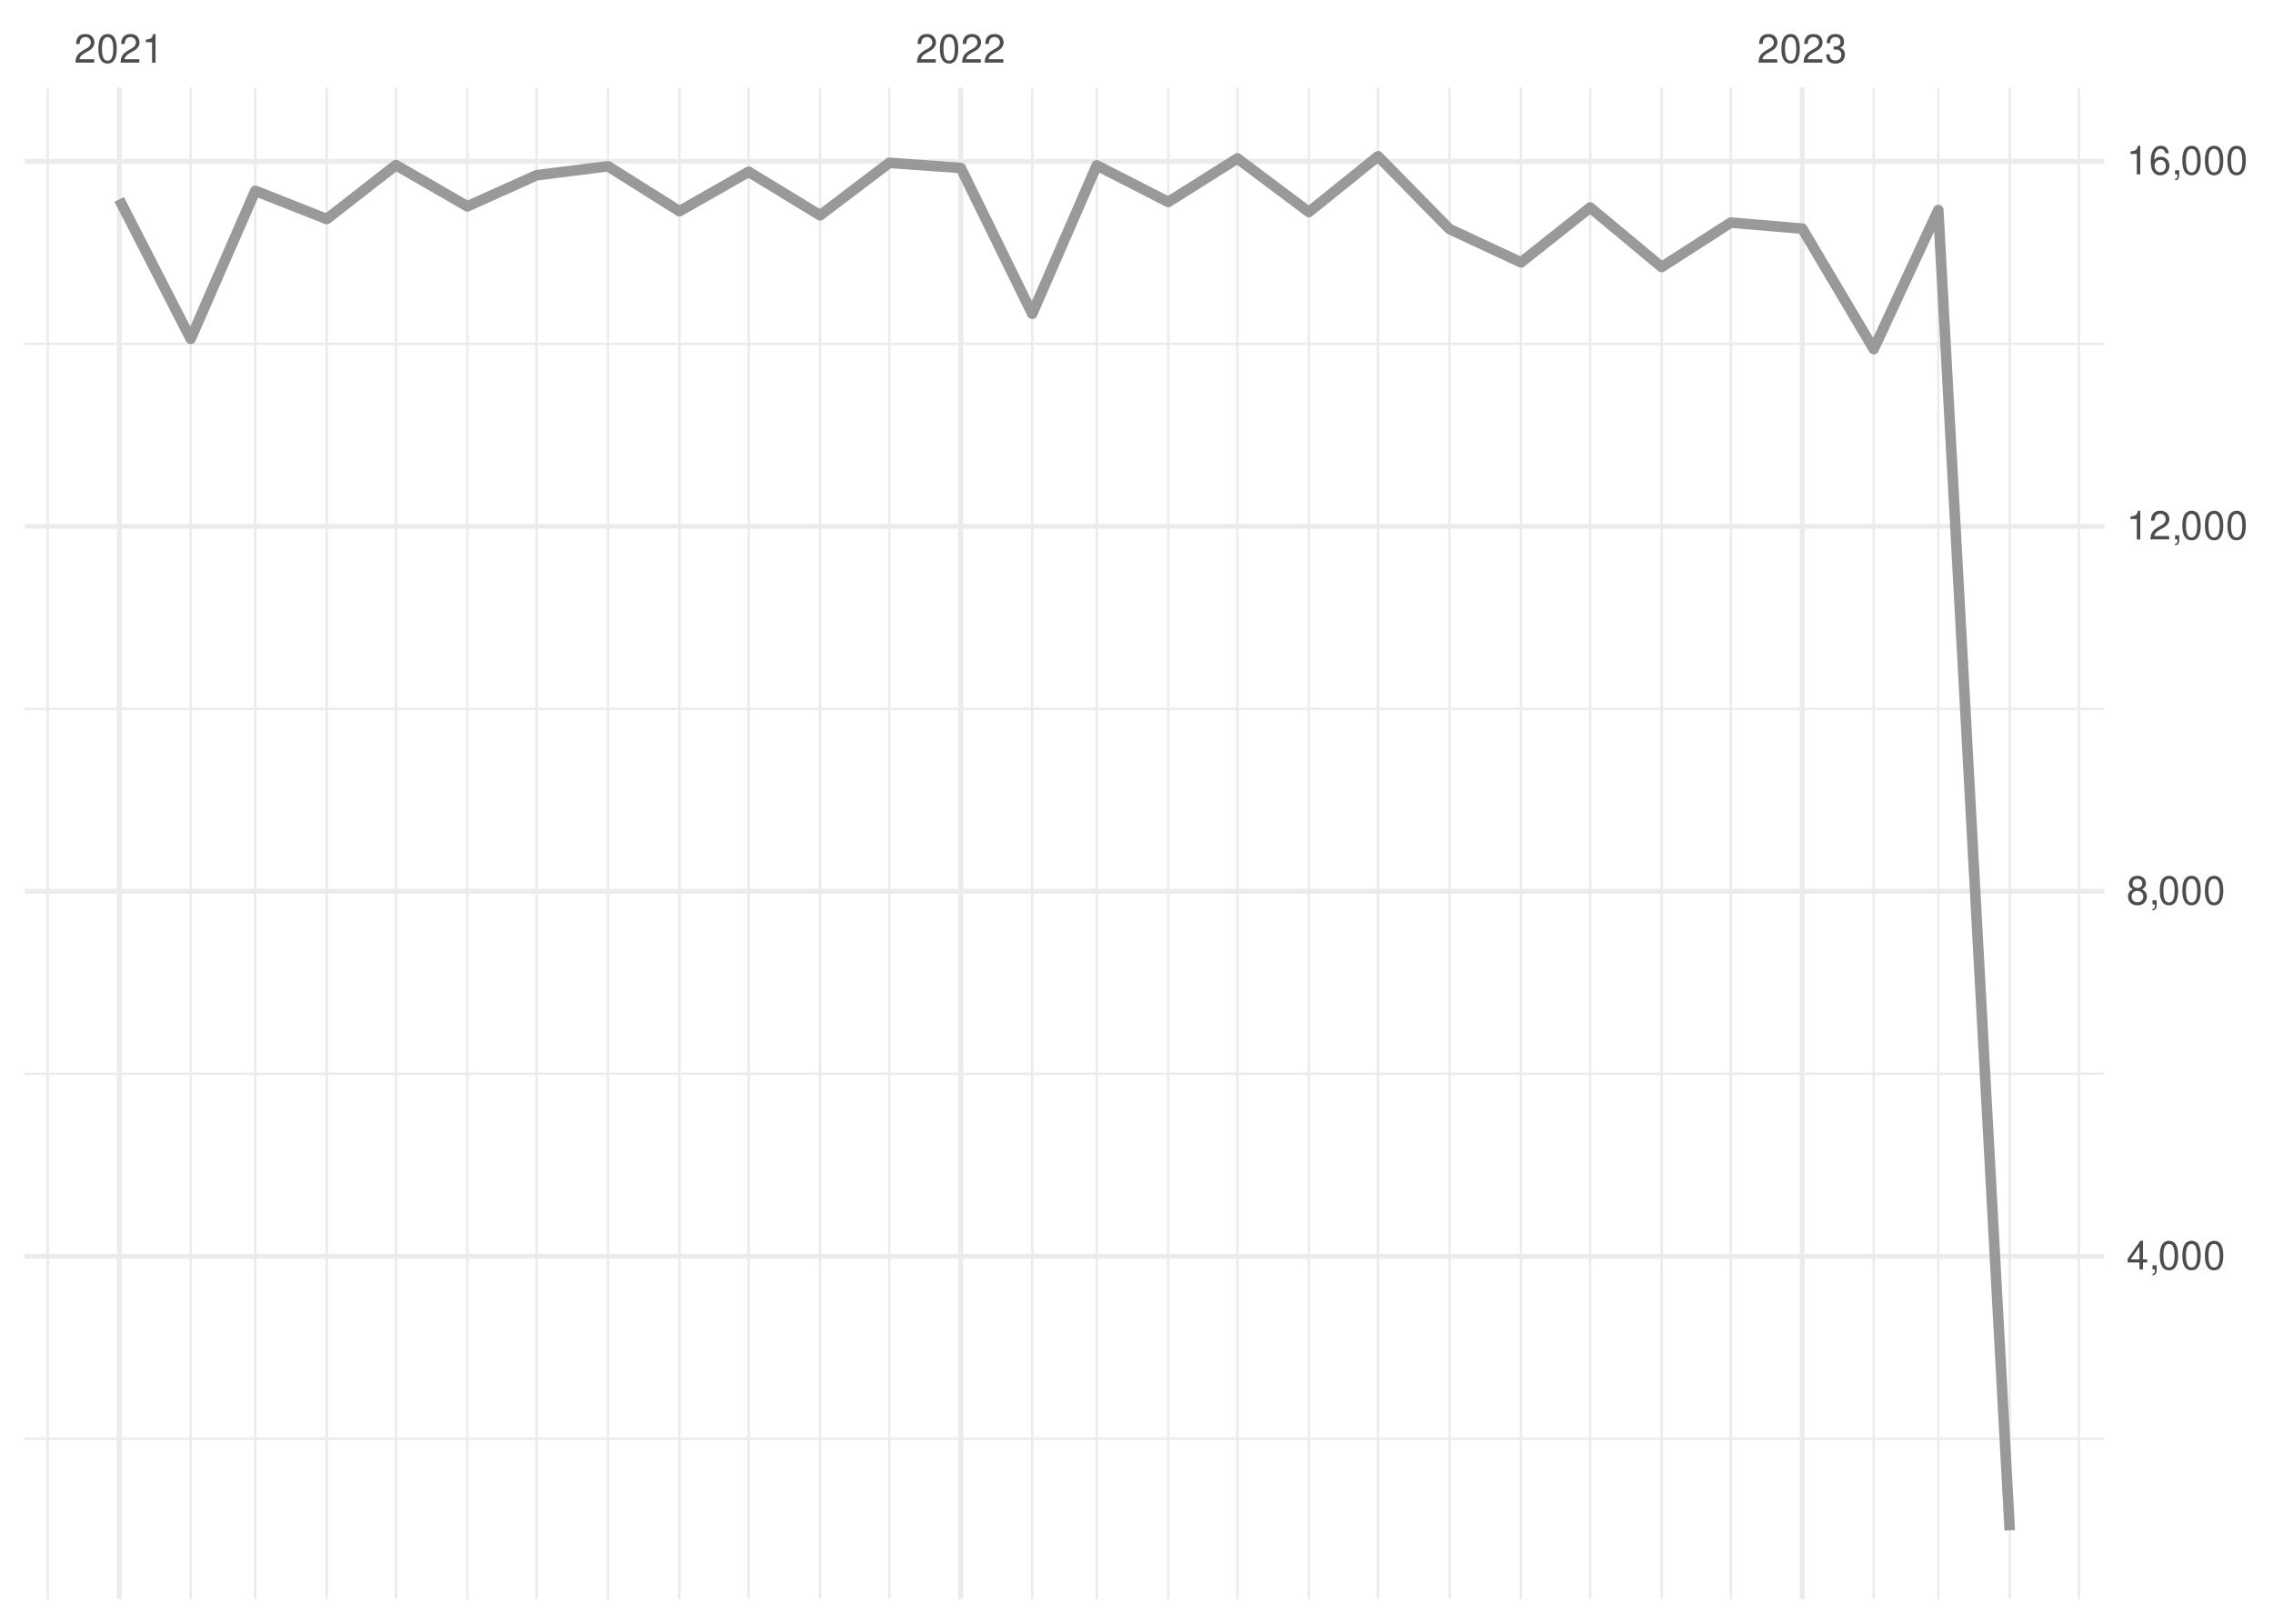
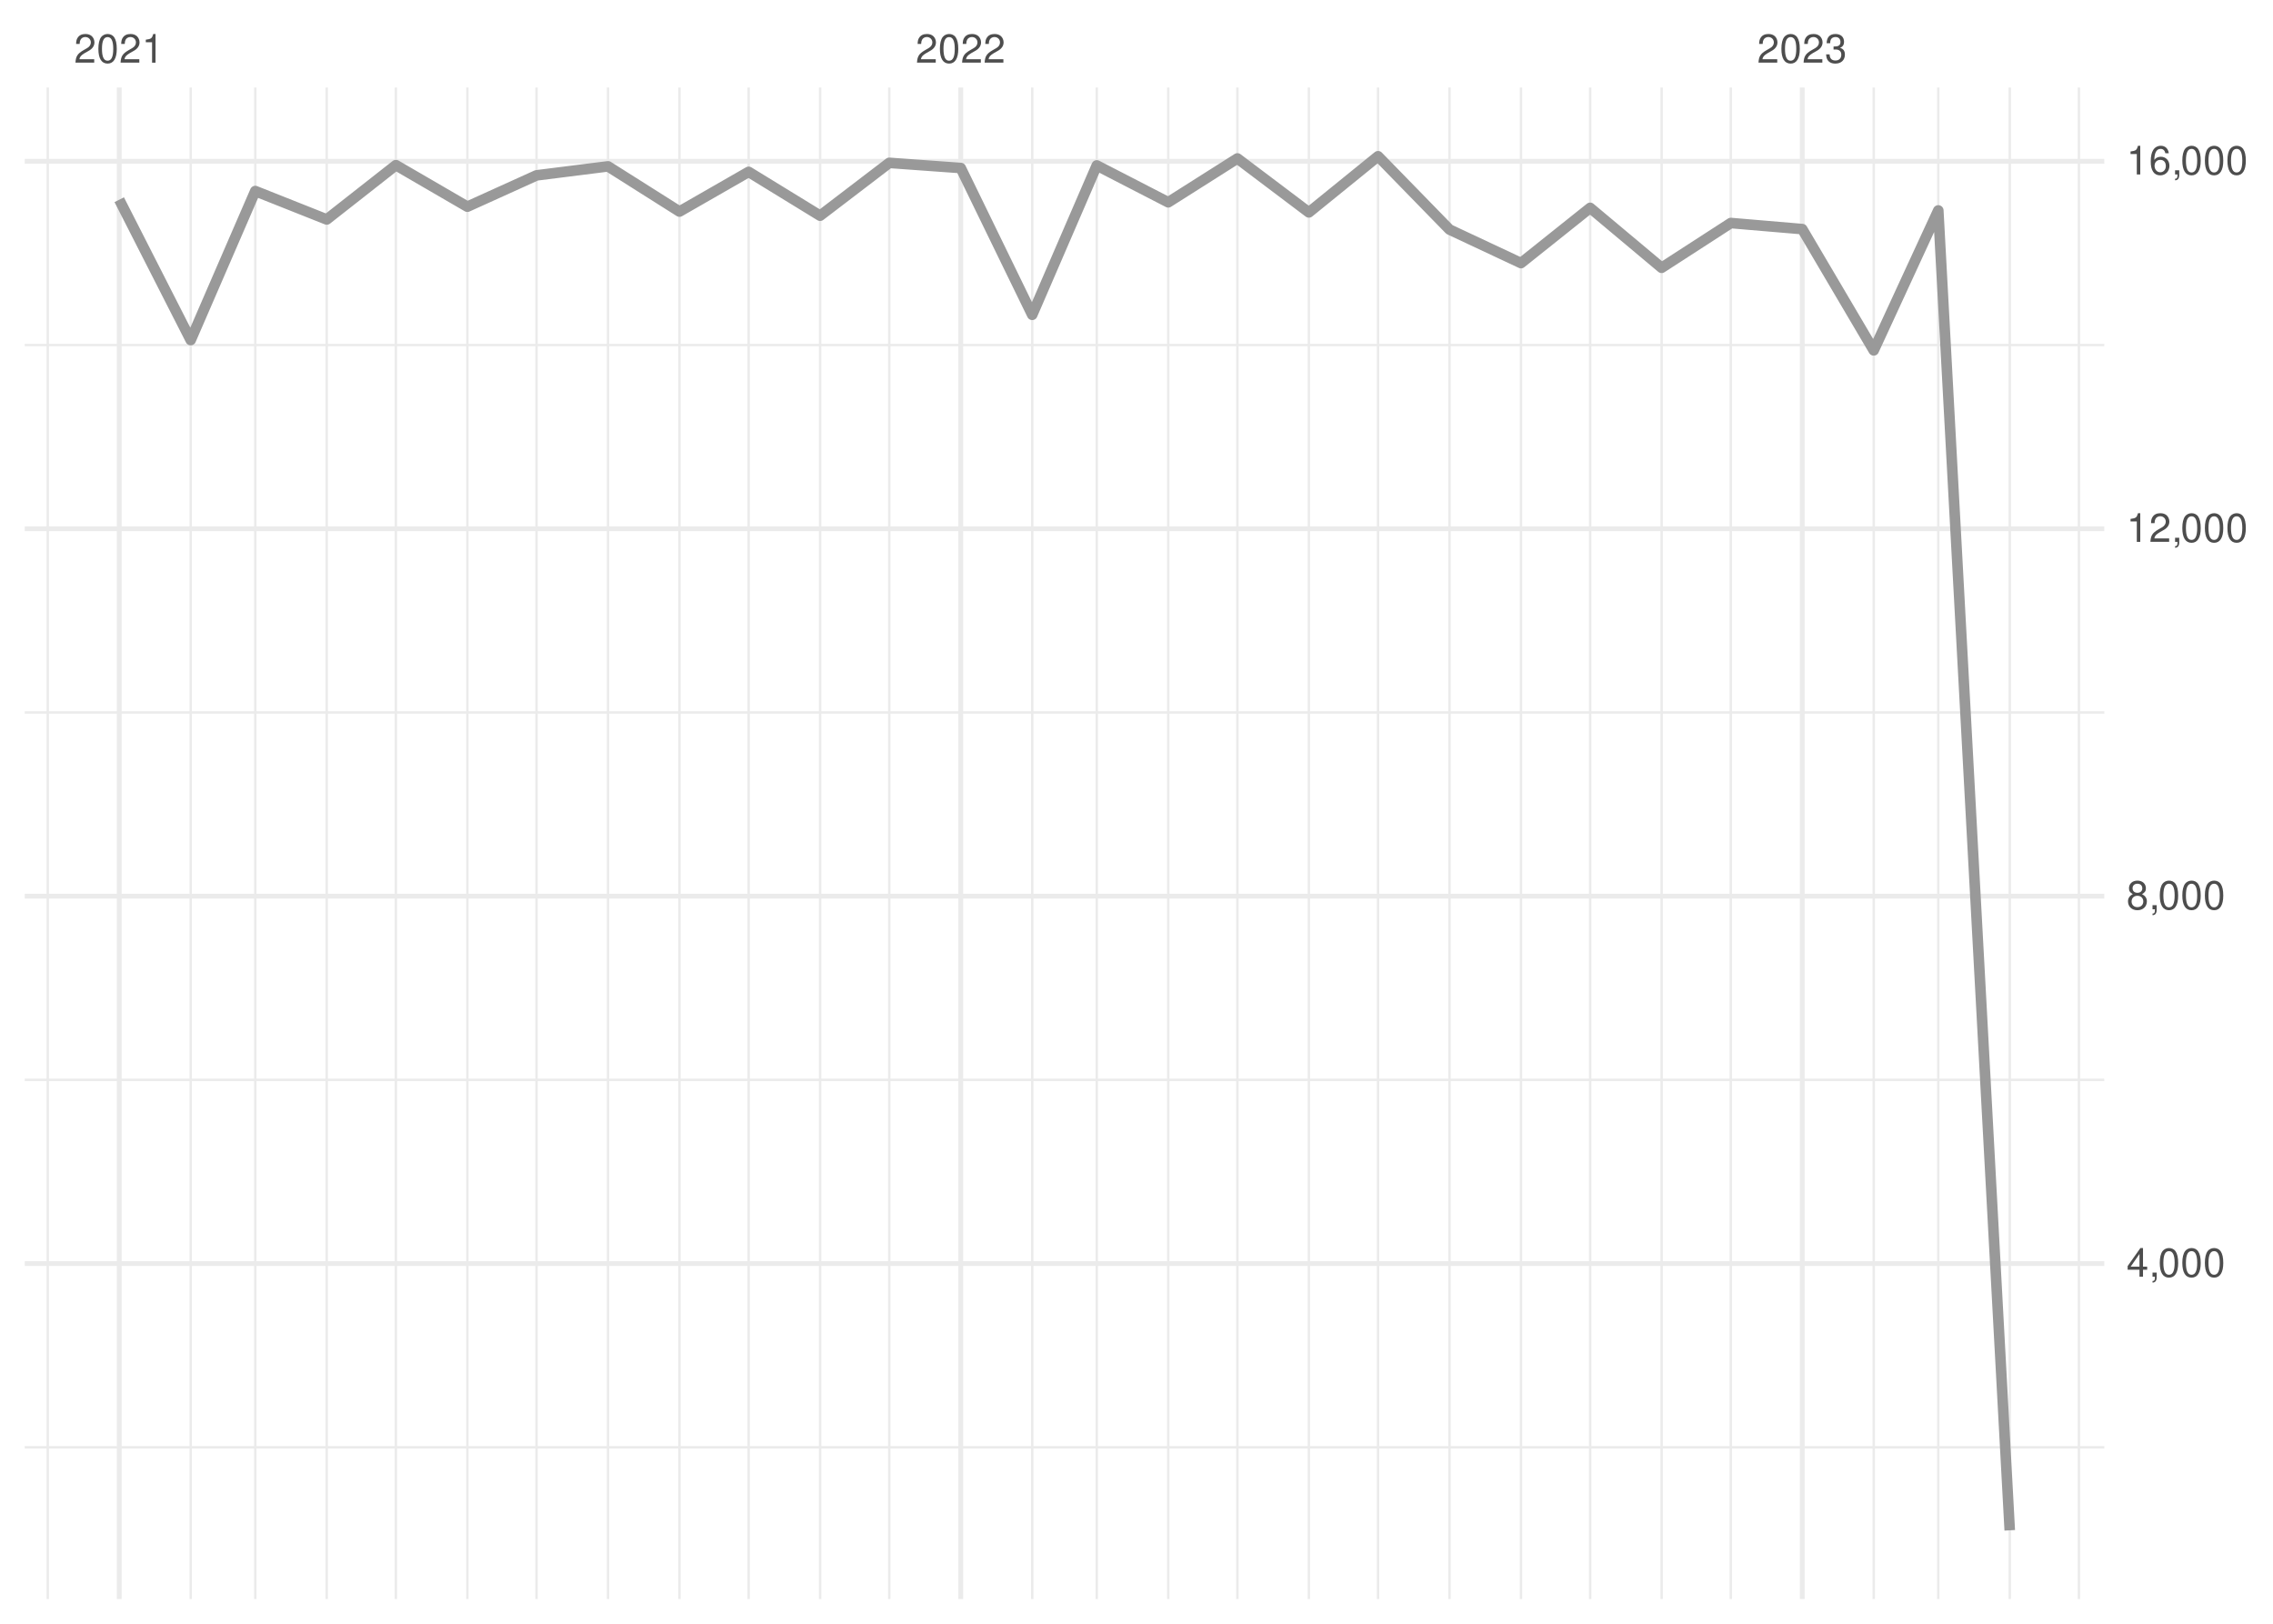
<svg xmlns="http://www.w3.org/2000/svg" xmlns:xlink="http://www.w3.org/1999/xlink" width="504pt" height="360pt" viewBox="0 0 504 360" version="1.1">
  <defs>
    <g>
      <symbol overflow="visible" id="glyph0-0">
        <path style="stroke:none;" d="" />
      </symbol>
      <symbol overflow="visible" id="glyph0-1">
        <path style="stroke:none;" d="M 4.453 -0.766 L 1.172 -0.766 C 1.25 -1.297 1.531 -1.625 2.297 -2.094 L 3.172 -2.594 C 4.047 -3.062 4.5 -3.719 4.5 -4.5 C 4.5 -5.031 4.281 -5.531 3.922 -5.875 C 3.547 -6.203 3.094 -6.359 2.5 -6.359 C 1.703 -6.359 1.125 -6.078 0.781 -5.531 C 0.547 -5.203 0.453 -4.797 0.438 -4.156 L 1.219 -4.156 C 1.234 -4.594 1.297 -4.844 1.406 -5.062 C 1.594 -5.438 2 -5.688 2.469 -5.688 C 3.172 -5.688 3.703 -5.172 3.703 -4.484 C 3.703 -3.969 3.406 -3.531 2.859 -3.219 L 2.047 -2.75 C 0.75 -2 0.375 -1.406 0.297 -0.016 L 4.453 -0.016 Z M 4.453 -0.766 " />
      </symbol>
      <symbol overflow="visible" id="glyph0-2">
        <path style="stroke:none;" d="M 2.422 -6.359 C 1.844 -6.359 1.312 -6.094 0.984 -5.672 C 0.578 -5.109 0.375 -4.25 0.375 -3.078 C 0.375 -0.938 1.078 0.203 2.422 0.203 C 3.734 0.203 4.453 -0.938 4.453 -3.031 C 4.453 -4.25 4.266 -5.078 3.859 -5.672 C 3.531 -6.109 3.016 -6.359 2.422 -6.359 Z M 2.422 -5.672 C 3.25 -5.672 3.672 -4.828 3.672 -3.094 C 3.672 -1.281 3.266 -0.438 2.406 -0.438 C 1.578 -0.438 1.172 -1.312 1.172 -3.062 C 1.172 -4.828 1.578 -5.672 2.422 -5.672 Z M 2.422 -5.672 " />
      </symbol>
      <symbol overflow="visible" id="glyph0-3">
        <path style="stroke:none;" d="M 2.281 -4.531 L 2.281 0 L 3.047 0 L 3.047 -6.359 L 2.547 -6.359 C 2.266 -5.391 2.094 -5.25 0.891 -5.094 L 0.891 -4.531 Z M 2.281 -4.531 " />
      </symbol>
      <symbol overflow="visible" id="glyph0-4">
        <path style="stroke:none;" d="M 1.938 -2.922 L 2.359 -2.922 C 3.203 -2.922 3.656 -2.531 3.656 -1.766 C 3.656 -0.969 3.172 -0.484 2.375 -0.484 C 1.516 -0.484 1.109 -0.922 1.062 -1.844 L 0.281 -1.844 C 0.312 -1.344 0.406 -1 0.547 -0.719 C 0.875 -0.109 1.484 0.203 2.344 0.203 C 3.625 0.203 4.453 -0.578 4.453 -1.781 C 4.453 -2.594 4.141 -3.031 3.391 -3.297 C 3.969 -3.531 4.266 -3.969 4.266 -4.609 C 4.266 -5.703 3.547 -6.359 2.359 -6.359 C 1.109 -6.359 0.438 -5.656 0.406 -4.312 L 1.188 -4.312 C 1.203 -4.703 1.234 -4.922 1.328 -5.109 C 1.5 -5.469 1.891 -5.688 2.375 -5.688 C 3.062 -5.688 3.469 -5.266 3.469 -4.578 C 3.469 -4.141 3.312 -3.859 2.969 -3.719 C 2.766 -3.625 2.484 -3.594 1.938 -3.578 Z M 1.938 -2.922 " />
      </symbol>
      <symbol overflow="visible" id="glyph0-5">
        <path style="stroke:none;" d="M 2.875 -1.547 L 2.875 0 L 3.656 0 L 3.656 -1.547 L 4.578 -1.547 L 4.578 -2.234 L 3.656 -2.234 L 3.656 -6.359 L 3.078 -6.359 L 0.25 -2.359 L 0.25 -1.547 Z M 2.875 -2.234 L 0.922 -2.234 L 2.875 -5.047 Z M 2.875 -2.234 " />
      </symbol>
      <symbol overflow="visible" id="glyph0-6">
        <path style="stroke:none;" d="M 0.766 -0.922 L 0.766 0 L 1.297 0 L 1.297 0.156 C 1.297 0.766 1.172 0.938 0.766 0.953 L 0.766 1.297 C 1.344 1.312 1.688 0.891 1.688 0.141 L 1.688 -0.922 Z M 0.766 -0.922 " />
      </symbol>
      <symbol overflow="visible" id="glyph0-7">
        <path style="stroke:none;" d="M 3.438 -3.359 C 4.094 -3.75 4.297 -4.062 4.297 -4.656 C 4.297 -5.672 3.531 -6.359 2.422 -6.359 C 1.312 -6.359 0.547 -5.672 0.547 -4.672 C 0.547 -4.062 0.75 -3.75 1.391 -3.359 C 0.672 -2.984 0.328 -2.469 0.328 -1.766 C 0.328 -0.609 1.172 0.203 2.422 0.203 C 3.656 0.203 4.516 -0.609 4.516 -1.766 C 4.516 -2.469 4.156 -2.984 3.438 -3.359 Z M 2.422 -5.672 C 3.078 -5.672 3.5 -5.281 3.5 -4.641 C 3.5 -4.047 3.062 -3.656 2.422 -3.656 C 1.766 -3.656 1.344 -4.047 1.344 -4.656 C 1.344 -5.281 1.766 -5.672 2.422 -5.672 Z M 2.422 -3 C 3.188 -3 3.719 -2.484 3.719 -1.75 C 3.719 -0.984 3.203 -0.484 2.406 -0.484 C 1.641 -0.484 1.125 -1 1.125 -1.734 C 1.125 -2.5 1.641 -3 2.422 -3 Z M 2.422 -3 " />
      </symbol>
      <symbol overflow="visible" id="glyph0-8">
        <path style="stroke:none;" d="M 4.375 -4.703 C 4.234 -5.75 3.562 -6.359 2.609 -6.359 C 1.922 -6.359 1.312 -6.031 0.938 -5.453 C 0.547 -4.828 0.375 -4.062 0.375 -2.906 C 0.375 -1.828 0.531 -1.156 0.906 -0.594 C 1.234 -0.078 1.781 0.203 2.469 0.203 C 3.656 0.203 4.516 -0.688 4.516 -1.922 C 4.516 -3.094 3.719 -3.922 2.609 -3.922 C 1.984 -3.922 1.5 -3.688 1.172 -3.234 C 1.172 -4.797 1.672 -5.672 2.562 -5.672 C 3.109 -5.672 3.484 -5.328 3.609 -4.703 Z M 2.5 -3.234 C 3.25 -3.234 3.719 -2.703 3.719 -1.859 C 3.719 -1.062 3.188 -0.484 2.484 -0.484 C 1.766 -0.484 1.219 -1.094 1.219 -1.906 C 1.219 -2.688 1.734 -3.234 2.5 -3.234 Z M 2.5 -3.234 " />
      </symbol>
    </g>
    <clipPath id="clip1">
-       <path d="M 5.48 318 L 466.59 318 L 466.59 320 L 5.48 320 Z M 5.48 318 " />
+       <path d="M 5.48 320 L 466.59 320 L 466.59 322 L 5.48 322 Z M 5.48 320 " />
    </clipPath>
    <clipPath id="clip2">
-       <path d="M 5.48 237 L 466.59 237 L 466.59 239 L 5.48 239 Z M 5.48 237 " />
+       <path d="M 5.48 239 L 466.59 239 L 466.59 240 L 5.48 240 Z M 5.48 239 " />
    </clipPath>
    <clipPath id="clip3">
-       <path d="M 5.48 156 L 466.59 156 L 466.59 158 L 5.48 158 Z M 5.48 156 " />
+       <path d="M 5.48 157 L 466.59 157 L 466.59 159 L 5.48 159 Z M 5.48 157 " />
    </clipPath>
    <clipPath id="clip4">
-       <path d="M 5.48 75 L 466.59 75 L 466.59 77 L 5.48 77 Z M 5.48 75 " />
+       <path d="M 5.48 76 L 466.59 76 L 466.59 77 L 5.48 77 Z M 5.48 76 " />
    </clipPath>
    <clipPath id="clip5">
      <path d="M 10 19.41 L 11 19.41 L 11 354.52 L 10 354.52 Z M 10 19.41 " />
    </clipPath>
    <clipPath id="clip6">
      <path d="M 42 19.41 L 43 19.41 L 43 354.52 L 42 354.52 Z M 42 19.41 " />
    </clipPath>
    <clipPath id="clip7">
      <path d="M 56 19.41 L 57 19.41 L 57 354.52 L 56 354.52 Z M 56 19.41 " />
    </clipPath>
    <clipPath id="clip8">
      <path d="M 72 19.41 L 73 19.41 L 73 354.52 L 72 354.52 Z M 72 19.41 " />
    </clipPath>
    <clipPath id="clip9">
      <path d="M 87 19.41 L 89 19.41 L 89 354.52 L 87 354.52 Z M 87 19.41 " />
    </clipPath>
    <clipPath id="clip10">
      <path d="M 103 19.41 L 104 19.41 L 104 354.52 L 103 354.52 Z M 103 19.41 " />
    </clipPath>
    <clipPath id="clip11">
      <path d="M 118 19.41 L 120 19.41 L 120 354.52 L 118 354.52 Z M 118 19.41 " />
    </clipPath>
    <clipPath id="clip12">
      <path d="M 134 19.41 L 136 19.41 L 136 354.52 L 134 354.52 Z M 134 19.41 " />
    </clipPath>
    <clipPath id="clip13">
      <path d="M 150 19.41 L 151 19.41 L 151 354.52 L 150 354.52 Z M 150 19.41 " />
    </clipPath>
    <clipPath id="clip14">
      <path d="M 165 19.41 L 167 19.41 L 167 354.52 L 165 354.52 Z M 165 19.41 " />
    </clipPath>
    <clipPath id="clip15">
      <path d="M 181 19.41 L 183 19.41 L 183 354.52 L 181 354.52 Z M 181 19.41 " />
    </clipPath>
    <clipPath id="clip16">
      <path d="M 196 19.41 L 198 19.41 L 198 354.52 L 196 354.52 Z M 196 19.41 " />
    </clipPath>
    <clipPath id="clip17">
      <path d="M 228 19.41 L 230 19.41 L 230 354.52 L 228 354.52 Z M 228 19.41 " />
    </clipPath>
    <clipPath id="clip18">
      <path d="M 242 19.41 L 244 19.41 L 244 354.52 L 242 354.52 Z M 242 19.41 " />
    </clipPath>
    <clipPath id="clip19">
      <path d="M 258 19.41 L 260 19.41 L 260 354.52 L 258 354.52 Z M 258 19.41 " />
    </clipPath>
    <clipPath id="clip20">
      <path d="M 274 19.41 L 275 19.41 L 275 354.52 L 274 354.52 Z M 274 19.41 " />
    </clipPath>
    <clipPath id="clip21">
      <path d="M 289 19.41 L 291 19.41 L 291 354.52 L 289 354.52 Z M 289 19.41 " />
    </clipPath>
    <clipPath id="clip22">
      <path d="M 305 19.41 L 306 19.41 L 306 354.52 L 305 354.52 Z M 305 19.41 " />
    </clipPath>
    <clipPath id="clip23">
      <path d="M 321 19.41 L 322 19.41 L 322 354.52 L 321 354.52 Z M 321 19.41 " />
    </clipPath>
    <clipPath id="clip24">
      <path d="M 336 19.41 L 338 19.41 L 338 354.52 L 336 354.52 Z M 336 19.41 " />
    </clipPath>
    <clipPath id="clip25">
      <path d="M 352 19.41 L 353 19.41 L 353 354.52 L 352 354.52 Z M 352 19.41 " />
    </clipPath>
    <clipPath id="clip26">
      <path d="M 368 19.41 L 369 19.41 L 369 354.52 L 368 354.52 Z M 368 19.41 " />
    </clipPath>
    <clipPath id="clip27">
      <path d="M 383 19.41 L 385 19.41 L 385 354.52 L 383 354.52 Z M 383 19.41 " />
    </clipPath>
    <clipPath id="clip28">
      <path d="M 415 19.41 L 416 19.41 L 416 354.52 L 415 354.52 Z M 415 19.41 " />
    </clipPath>
    <clipPath id="clip29">
      <path d="M 429 19.41 L 431 19.41 L 431 354.52 L 429 354.52 Z M 429 19.41 " />
    </clipPath>
    <clipPath id="clip30">
      <path d="M 445 19.41 L 446 19.41 L 446 354.52 L 445 354.52 Z M 445 19.41 " />
    </clipPath>
    <clipPath id="clip31">
      <path d="M 460 19.41 L 462 19.41 L 462 354.52 L 460 354.52 Z M 460 19.41 " />
    </clipPath>
    <clipPath id="clip32">
-       <path d="M 5.48 278 L 466.59 278 L 466.59 280 L 5.48 280 Z M 5.48 278 " />
+       <path d="M 5.48 279 L 466.59 279 L 466.59 281 L 5.48 281 Z M 5.48 279 " />
    </clipPath>
    <clipPath id="clip33">
-       <path d="M 5.48 197 L 466.59 197 L 466.59 199 L 5.48 199 Z M 5.48 197 " />
+       <path d="M 5.48 198 L 466.59 198 L 466.59 200 L 5.48 200 Z M 5.48 198 " />
    </clipPath>
    <clipPath id="clip34">
      <path d="M 5.48 116 L 466.59 116 L 466.59 118 L 5.48 118 Z M 5.48 116 " />
    </clipPath>
    <clipPath id="clip35">
      <path d="M 5.48 35 L 466.59 35 L 466.59 37 L 5.48 37 Z M 5.48 35 " />
    </clipPath>
    <clipPath id="clip36">
      <path d="M 25 19.41 L 27 19.41 L 27 354.52 L 25 354.52 Z M 25 19.41 " />
    </clipPath>
    <clipPath id="clip37">
      <path d="M 212 19.41 L 214 19.41 L 214 354.52 L 212 354.52 Z M 212 19.41 " />
    </clipPath>
    <clipPath id="clip38">
      <path d="M 399 19.41 L 401 19.41 L 401 354.52 L 399 354.52 Z M 399 19.41 " />
    </clipPath>
  </defs>
  <g id="surface26">
    <rect x="0" y="0" width="504" height="360" style="fill:rgb(100%,100%,100%);fill-opacity:1;stroke:none;" />
    <g clip-path="url(#clip1)" clip-rule="nonzero">
-       <path style="fill:none;stroke-width:0.533;stroke-linecap:butt;stroke-linejoin:round;stroke:rgb(92.157%,92.157%,92.157%);stroke-opacity:1;stroke-miterlimit:10;" d="M 5.48 318.996 L 466.59 318.996 " />
+       <path style="fill:none;stroke-width:0.533;stroke-linecap:butt;stroke-linejoin:round;stroke:rgb(92.157%,92.157%,92.157%);stroke-opacity:1;stroke-miterlimit:10;" d="M 5.48 320.879 L 466.59 320.879 " />
    </g>
    <g clip-path="url(#clip2)" clip-rule="nonzero">
-       <path style="fill:none;stroke-width:0.533;stroke-linecap:butt;stroke-linejoin:round;stroke:rgb(92.157%,92.157%,92.157%);stroke-opacity:1;stroke-miterlimit:10;" d="M 5.48 238.07 L 466.59 238.07 " />
+       <path style="fill:none;stroke-width:0.533;stroke-linecap:butt;stroke-linejoin:round;stroke:rgb(92.157%,92.157%,92.157%);stroke-opacity:1;stroke-miterlimit:10;" d="M 5.48 239.418 L 466.59 239.418 " />
    </g>
    <g clip-path="url(#clip3)" clip-rule="nonzero">
-       <path style="fill:none;stroke-width:0.533;stroke-linecap:butt;stroke-linejoin:round;stroke:rgb(92.157%,92.157%,92.157%);stroke-opacity:1;stroke-miterlimit:10;" d="M 5.48 157.145 L 466.59 157.145 " />
+       <path style="fill:none;stroke-width:0.533;stroke-linecap:butt;stroke-linejoin:round;stroke:rgb(92.157%,92.157%,92.157%);stroke-opacity:1;stroke-miterlimit:10;" d="M 5.48 157.957 L 466.59 157.957 " />
    </g>
    <g clip-path="url(#clip4)" clip-rule="nonzero">
-       <path style="fill:none;stroke-width:0.533;stroke-linecap:butt;stroke-linejoin:round;stroke:rgb(92.157%,92.157%,92.157%);stroke-opacity:1;stroke-miterlimit:10;" d="M 5.48 76.219 L 466.59 76.219 " />
+       <path style="fill:none;stroke-width:0.533;stroke-linecap:butt;stroke-linejoin:round;stroke:rgb(92.157%,92.157%,92.157%);stroke-opacity:1;stroke-miterlimit:10;" d="M 5.48 76.492 L 466.59 76.492 " />
    </g>
    <g clip-path="url(#clip5)" clip-rule="nonzero">
      <path style="fill:none;stroke-width:0.533;stroke-linecap:butt;stroke-linejoin:round;stroke:rgb(92.157%,92.157%,92.157%);stroke-opacity:1;stroke-miterlimit:10;" d="M 10.59 354.52 L 10.59 19.41 " />
    </g>
    <g clip-path="url(#clip6)" clip-rule="nonzero">
      <path style="fill:none;stroke-width:0.533;stroke-linecap:butt;stroke-linejoin:round;stroke:rgb(92.157%,92.157%,92.157%);stroke-opacity:1;stroke-miterlimit:10;" d="M 42.285 354.52 L 42.285 19.41 " />
    </g>
    <g clip-path="url(#clip7)" clip-rule="nonzero">
      <path style="fill:none;stroke-width:0.533;stroke-linecap:butt;stroke-linejoin:round;stroke:rgb(92.157%,92.157%,92.157%);stroke-opacity:1;stroke-miterlimit:10;" d="M 56.602 354.52 L 56.602 19.41 " />
    </g>
    <g clip-path="url(#clip8)" clip-rule="nonzero">
      <path style="fill:none;stroke-width:0.533;stroke-linecap:butt;stroke-linejoin:round;stroke:rgb(92.157%,92.157%,92.157%);stroke-opacity:1;stroke-miterlimit:10;" d="M 72.449 354.52 L 72.449 19.41 " />
    </g>
    <g clip-path="url(#clip9)" clip-rule="nonzero">
      <path style="fill:none;stroke-width:0.533;stroke-linecap:butt;stroke-linejoin:round;stroke:rgb(92.157%,92.157%,92.157%);stroke-opacity:1;stroke-miterlimit:10;" d="M 87.785 354.52 L 87.785 19.41 " />
    </g>
    <g clip-path="url(#clip10)" clip-rule="nonzero">
      <path style="fill:none;stroke-width:0.533;stroke-linecap:butt;stroke-linejoin:round;stroke:rgb(92.157%,92.157%,92.157%);stroke-opacity:1;stroke-miterlimit:10;" d="M 103.633 354.52 L 103.633 19.41 " />
    </g>
    <g clip-path="url(#clip11)" clip-rule="nonzero">
      <path style="fill:none;stroke-width:0.533;stroke-linecap:butt;stroke-linejoin:round;stroke:rgb(92.157%,92.157%,92.157%);stroke-opacity:1;stroke-miterlimit:10;" d="M 118.969 354.52 L 118.969 19.41 " />
    </g>
    <g clip-path="url(#clip12)" clip-rule="nonzero">
      <path style="fill:none;stroke-width:0.533;stroke-linecap:butt;stroke-linejoin:round;stroke:rgb(92.157%,92.157%,92.157%);stroke-opacity:1;stroke-miterlimit:10;" d="M 134.816 354.52 L 134.816 19.41 " />
    </g>
    <g clip-path="url(#clip13)" clip-rule="nonzero">
      <path style="fill:none;stroke-width:0.533;stroke-linecap:butt;stroke-linejoin:round;stroke:rgb(92.157%,92.157%,92.157%);stroke-opacity:1;stroke-miterlimit:10;" d="M 150.664 354.52 L 150.664 19.41 " />
    </g>
    <g clip-path="url(#clip14)" clip-rule="nonzero">
      <path style="fill:none;stroke-width:0.533;stroke-linecap:butt;stroke-linejoin:round;stroke:rgb(92.157%,92.157%,92.157%);stroke-opacity:1;stroke-miterlimit:10;" d="M 166 354.52 L 166 19.41 " />
    </g>
    <g clip-path="url(#clip15)" clip-rule="nonzero">
      <path style="fill:none;stroke-width:0.533;stroke-linecap:butt;stroke-linejoin:round;stroke:rgb(92.157%,92.157%,92.157%);stroke-opacity:1;stroke-miterlimit:10;" d="M 181.848 354.52 L 181.848 19.41 " />
    </g>
    <g clip-path="url(#clip16)" clip-rule="nonzero">
      <path style="fill:none;stroke-width:0.533;stroke-linecap:butt;stroke-linejoin:round;stroke:rgb(92.157%,92.157%,92.157%);stroke-opacity:1;stroke-miterlimit:10;" d="M 197.184 354.52 L 197.184 19.41 " />
    </g>
    <g clip-path="url(#clip17)" clip-rule="nonzero">
      <path style="fill:none;stroke-width:0.533;stroke-linecap:butt;stroke-linejoin:round;stroke:rgb(92.157%,92.157%,92.157%);stroke-opacity:1;stroke-miterlimit:10;" d="M 228.879 354.52 L 228.879 19.41 " />
    </g>
    <g clip-path="url(#clip18)" clip-rule="nonzero">
      <path style="fill:none;stroke-width:0.533;stroke-linecap:butt;stroke-linejoin:round;stroke:rgb(92.157%,92.157%,92.157%);stroke-opacity:1;stroke-miterlimit:10;" d="M 243.191 354.52 L 243.191 19.41 " />
    </g>
    <g clip-path="url(#clip19)" clip-rule="nonzero">
      <path style="fill:none;stroke-width:0.533;stroke-linecap:butt;stroke-linejoin:round;stroke:rgb(92.157%,92.157%,92.157%);stroke-opacity:1;stroke-miterlimit:10;" d="M 259.039 354.52 L 259.039 19.41 " />
    </g>
    <g clip-path="url(#clip20)" clip-rule="nonzero">
      <path style="fill:none;stroke-width:0.533;stroke-linecap:butt;stroke-linejoin:round;stroke:rgb(92.157%,92.157%,92.157%);stroke-opacity:1;stroke-miterlimit:10;" d="M 274.375 354.52 L 274.375 19.41 " />
    </g>
    <g clip-path="url(#clip21)" clip-rule="nonzero">
      <path style="fill:none;stroke-width:0.533;stroke-linecap:butt;stroke-linejoin:round;stroke:rgb(92.157%,92.157%,92.157%);stroke-opacity:1;stroke-miterlimit:10;" d="M 290.223 354.52 L 290.223 19.41 " />
    </g>
    <g clip-path="url(#clip22)" clip-rule="nonzero">
      <path style="fill:none;stroke-width:0.533;stroke-linecap:butt;stroke-linejoin:round;stroke:rgb(92.157%,92.157%,92.157%);stroke-opacity:1;stroke-miterlimit:10;" d="M 305.559 354.52 L 305.559 19.41 " />
    </g>
    <g clip-path="url(#clip23)" clip-rule="nonzero">
      <path style="fill:none;stroke-width:0.533;stroke-linecap:butt;stroke-linejoin:round;stroke:rgb(92.157%,92.157%,92.157%);stroke-opacity:1;stroke-miterlimit:10;" d="M 321.406 354.52 L 321.406 19.41 " />
    </g>
    <g clip-path="url(#clip24)" clip-rule="nonzero">
      <path style="fill:none;stroke-width:0.533;stroke-linecap:butt;stroke-linejoin:round;stroke:rgb(92.157%,92.157%,92.157%);stroke-opacity:1;stroke-miterlimit:10;" d="M 337.254 354.52 L 337.254 19.41 " />
    </g>
    <g clip-path="url(#clip25)" clip-rule="nonzero">
      <path style="fill:none;stroke-width:0.533;stroke-linecap:butt;stroke-linejoin:round;stroke:rgb(92.157%,92.157%,92.157%);stroke-opacity:1;stroke-miterlimit:10;" d="M 352.59 354.52 L 352.59 19.41 " />
    </g>
    <g clip-path="url(#clip26)" clip-rule="nonzero">
      <path style="fill:none;stroke-width:0.533;stroke-linecap:butt;stroke-linejoin:round;stroke:rgb(92.157%,92.157%,92.157%);stroke-opacity:1;stroke-miterlimit:10;" d="M 368.438 354.52 L 368.438 19.41 " />
    </g>
    <g clip-path="url(#clip27)" clip-rule="nonzero">
      <path style="fill:none;stroke-width:0.533;stroke-linecap:butt;stroke-linejoin:round;stroke:rgb(92.157%,92.157%,92.157%);stroke-opacity:1;stroke-miterlimit:10;" d="M 383.773 354.52 L 383.773 19.41 " />
    </g>
    <g clip-path="url(#clip28)" clip-rule="nonzero">
      <path style="fill:none;stroke-width:0.533;stroke-linecap:butt;stroke-linejoin:round;stroke:rgb(92.157%,92.157%,92.157%);stroke-opacity:1;stroke-miterlimit:10;" d="M 415.469 354.52 L 415.469 19.41 " />
    </g>
    <g clip-path="url(#clip29)" clip-rule="nonzero">
      <path style="fill:none;stroke-width:0.533;stroke-linecap:butt;stroke-linejoin:round;stroke:rgb(92.157%,92.157%,92.157%);stroke-opacity:1;stroke-miterlimit:10;" d="M 429.781 354.52 L 429.781 19.41 " />
    </g>
    <g clip-path="url(#clip30)" clip-rule="nonzero">
      <path style="fill:none;stroke-width:0.533;stroke-linecap:butt;stroke-linejoin:round;stroke:rgb(92.157%,92.157%,92.157%);stroke-opacity:1;stroke-miterlimit:10;" d="M 445.629 354.52 L 445.629 19.41 " />
    </g>
    <g clip-path="url(#clip31)" clip-rule="nonzero">
      <path style="fill:none;stroke-width:0.533;stroke-linecap:butt;stroke-linejoin:round;stroke:rgb(92.157%,92.157%,92.157%);stroke-opacity:1;stroke-miterlimit:10;" d="M 460.965 354.52 L 460.965 19.41 " />
    </g>
    <g clip-path="url(#clip32)" clip-rule="nonzero">
-       <path style="fill:none;stroke-width:1.067;stroke-linecap:butt;stroke-linejoin:round;stroke:rgb(92.157%,92.157%,92.157%);stroke-opacity:1;stroke-miterlimit:10;" d="M 5.48 278.535 L 466.59 278.535 " />
+       <path style="fill:none;stroke-width:1.067;stroke-linecap:butt;stroke-linejoin:round;stroke:rgb(92.157%,92.157%,92.157%);stroke-opacity:1;stroke-miterlimit:10;" d="M 5.48 280.148 L 466.59 280.148 " />
    </g>
    <g clip-path="url(#clip33)" clip-rule="nonzero">
-       <path style="fill:none;stroke-width:1.067;stroke-linecap:butt;stroke-linejoin:round;stroke:rgb(92.157%,92.157%,92.157%);stroke-opacity:1;stroke-miterlimit:10;" d="M 5.48 197.609 L 466.59 197.609 " />
+       <path style="fill:none;stroke-width:1.067;stroke-linecap:butt;stroke-linejoin:round;stroke:rgb(92.157%,92.157%,92.157%);stroke-opacity:1;stroke-miterlimit:10;" d="M 5.48 198.688 L 466.59 198.688 " />
    </g>
    <g clip-path="url(#clip34)" clip-rule="nonzero">
-       <path style="fill:none;stroke-width:1.067;stroke-linecap:butt;stroke-linejoin:round;stroke:rgb(92.157%,92.157%,92.157%);stroke-opacity:1;stroke-miterlimit:10;" d="M 5.48 116.684 L 466.59 116.684 " />
+       <path style="fill:none;stroke-width:1.067;stroke-linecap:butt;stroke-linejoin:round;stroke:rgb(92.157%,92.157%,92.157%);stroke-opacity:1;stroke-miterlimit:10;" d="M 5.48 117.227 L 466.59 117.227 " />
    </g>
    <g clip-path="url(#clip35)" clip-rule="nonzero">
-       <path style="fill:none;stroke-width:1.067;stroke-linecap:butt;stroke-linejoin:round;stroke:rgb(92.157%,92.157%,92.157%);stroke-opacity:1;stroke-miterlimit:10;" d="M 5.48 35.758 L 466.59 35.758 " />
+       <path style="fill:none;stroke-width:1.067;stroke-linecap:butt;stroke-linejoin:round;stroke:rgb(92.157%,92.157%,92.157%);stroke-opacity:1;stroke-miterlimit:10;" d="M 5.48 35.762 L 466.59 35.762 " />
    </g>
    <g clip-path="url(#clip36)" clip-rule="nonzero">
      <path style="fill:none;stroke-width:1.067;stroke-linecap:butt;stroke-linejoin:round;stroke:rgb(92.157%,92.157%,92.157%);stroke-opacity:1;stroke-miterlimit:10;" d="M 26.438 354.52 L 26.438 19.41 " />
    </g>
    <g clip-path="url(#clip37)" clip-rule="nonzero">
      <path style="fill:none;stroke-width:1.067;stroke-linecap:butt;stroke-linejoin:round;stroke:rgb(92.157%,92.157%,92.157%);stroke-opacity:1;stroke-miterlimit:10;" d="M 213.031 354.52 L 213.031 19.41 " />
    </g>
    <g clip-path="url(#clip38)" clip-rule="nonzero">
      <path style="fill:none;stroke-width:1.067;stroke-linecap:butt;stroke-linejoin:round;stroke:rgb(92.157%,92.157%,92.157%);stroke-opacity:1;stroke-miterlimit:10;" d="M 399.621 354.52 L 399.621 19.41 " />
    </g>
-     <path style="fill:none;stroke-width:2.347;stroke-linecap:butt;stroke-linejoin:round;stroke:rgb(60%,60%,60%);stroke-opacity:1;stroke-miterlimit:10;" d="M 26.438 44.211 L 42.285 75.125 L 56.602 42.312 L 72.449 48.562 L 87.785 36.605 L 103.633 45.75 L 118.969 38.852 L 134.816 36.867 L 150.664 46.824 L 166 38.082 L 181.848 47.734 L 197.184 36.102 L 213.031 37.234 L 228.879 69.562 L 243.191 36.668 L 259.039 44.777 L 274.375 35.129 L 290.223 47.004 L 305.559 34.645 L 321.406 50.789 L 337.254 58.172 L 352.59 46.012 L 368.438 59.203 L 383.773 49.352 L 399.621 50.688 L 415.469 77.391 L 429.781 46.578 L 445.629 339.289 " />
+     <path style="fill:none;stroke-width:2.347;stroke-linecap:butt;stroke-linejoin:round;stroke:rgb(60%,60%,60%);stroke-opacity:1;stroke-miterlimit:10;" d="M 26.438 44.277 L 42.285 75.395 L 56.602 42.363 L 72.449 48.656 L 87.785 36.617 L 103.633 45.824 L 118.969 38.879 L 134.816 36.883 L 150.664 46.902 L 166 38.105 L 181.848 47.82 L 197.184 36.109 L 213.031 37.25 L 228.879 69.793 L 243.191 36.68 L 259.039 44.848 L 274.375 35.133 L 290.223 47.086 L 305.559 34.645 L 321.406 50.895 L 337.254 58.328 L 352.59 46.09 L 368.438 59.367 L 383.773 49.449 L 399.621 50.793 L 415.469 77.676 L 429.781 46.66 L 445.629 339.289 " />
    <g style="fill:rgb(30.196%,30.196%,30.196%);fill-opacity:1;">
      <use xlink:href="#glyph0-1" x="16.438" y="13.896" />
      <use xlink:href="#glyph0-2" x="21.438" y="13.896" />
      <use xlink:href="#glyph0-1" x="26.438" y="13.896" />
      <use xlink:href="#glyph0-3" x="31.438" y="13.896" />
    </g>
    <g style="fill:rgb(30.196%,30.196%,30.196%);fill-opacity:1;">
      <use xlink:href="#glyph0-1" x="203.031" y="13.896" />
      <use xlink:href="#glyph0-2" x="208.031" y="13.896" />
      <use xlink:href="#glyph0-1" x="213.031" y="13.896" />
      <use xlink:href="#glyph0-1" x="218.031" y="13.896" />
    </g>
    <g style="fill:rgb(30.196%,30.196%,30.196%);fill-opacity:1;">
      <use xlink:href="#glyph0-1" x="389.621" y="13.896" />
      <use xlink:href="#glyph0-2" x="394.621" y="13.896" />
      <use xlink:href="#glyph0-1" x="399.621" y="13.896" />
      <use xlink:href="#glyph0-4" x="404.621" y="13.896" />
    </g>
    <g style="fill:rgb(30.196%,30.196%,30.196%);fill-opacity:1;">
-       <use xlink:href="#glyph0-5" x="471.52" y="281.45" />
-       <use xlink:href="#glyph0-6" x="476.52" y="281.45" />
-       <use xlink:href="#glyph0-2" x="478.52" y="281.45" />
-       <use xlink:href="#glyph0-2" x="483.52" y="281.45" />
-       <use xlink:href="#glyph0-2" x="488.52" y="281.45" />
-     </g>
-     <g style="fill:rgb(30.196%,30.196%,30.196%);fill-opacity:1;">
-       <use xlink:href="#glyph0-7" x="471.52" y="200.524" />
-       <use xlink:href="#glyph0-6" x="476.52" y="200.524" />
-       <use xlink:href="#glyph0-2" x="478.52" y="200.524" />
-       <use xlink:href="#glyph0-2" x="483.52" y="200.524" />
-       <use xlink:href="#glyph0-2" x="488.52" y="200.524" />
-     </g>
-     <g style="fill:rgb(30.196%,30.196%,30.196%);fill-opacity:1;">
-       <use xlink:href="#glyph0-3" x="471.52" y="119.599" />
-       <use xlink:href="#glyph0-1" x="476.52" y="119.599" />
-       <use xlink:href="#glyph0-6" x="481.52" y="119.599" />
-       <use xlink:href="#glyph0-2" x="483.52" y="119.599" />
-       <use xlink:href="#glyph0-2" x="488.52" y="119.599" />
-       <use xlink:href="#glyph0-2" x="493.52" y="119.599" />
-     </g>
-     <g style="fill:rgb(30.196%,30.196%,30.196%);fill-opacity:1;">
-       <use xlink:href="#glyph0-3" x="471.52" y="38.673" />
-       <use xlink:href="#glyph0-8" x="476.52" y="38.673" />
-       <use xlink:href="#glyph0-6" x="481.52" y="38.673" />
-       <use xlink:href="#glyph0-2" x="483.52" y="38.673" />
-       <use xlink:href="#glyph0-2" x="488.52" y="38.673" />
-       <use xlink:href="#glyph0-2" x="493.52" y="38.673" />
+       <use xlink:href="#glyph0-5" x="471.52" y="283.063" />
+       <use xlink:href="#glyph0-6" x="476.52" y="283.063" />
+       <use xlink:href="#glyph0-2" x="478.52" y="283.063" />
+       <use xlink:href="#glyph0-2" x="483.52" y="283.063" />
+       <use xlink:href="#glyph0-2" x="488.52" y="283.063" />
+     </g>
+     <g style="fill:rgb(30.196%,30.196%,30.196%);fill-opacity:1;">
+       <use xlink:href="#glyph0-7" x="471.52" y="201.603" />
+       <use xlink:href="#glyph0-6" x="476.52" y="201.603" />
+       <use xlink:href="#glyph0-2" x="478.52" y="201.603" />
+       <use xlink:href="#glyph0-2" x="483.52" y="201.603" />
+       <use xlink:href="#glyph0-2" x="488.52" y="201.603" />
+     </g>
+     <g style="fill:rgb(30.196%,30.196%,30.196%);fill-opacity:1;">
+       <use xlink:href="#glyph0-3" x="471.52" y="120.142" />
+       <use xlink:href="#glyph0-1" x="476.52" y="120.142" />
+       <use xlink:href="#glyph0-6" x="481.52" y="120.142" />
+       <use xlink:href="#glyph0-2" x="483.52" y="120.142" />
+       <use xlink:href="#glyph0-2" x="488.52" y="120.142" />
+       <use xlink:href="#glyph0-2" x="493.52" y="120.142" />
+     </g>
+     <g style="fill:rgb(30.196%,30.196%,30.196%);fill-opacity:1;">
+       <use xlink:href="#glyph0-3" x="471.52" y="38.677" />
+       <use xlink:href="#glyph0-8" x="476.52" y="38.677" />
+       <use xlink:href="#glyph0-6" x="481.52" y="38.677" />
+       <use xlink:href="#glyph0-2" x="483.52" y="38.677" />
+       <use xlink:href="#glyph0-2" x="488.52" y="38.677" />
+       <use xlink:href="#glyph0-2" x="493.52" y="38.677" />
    </g>
  </g>
</svg>
